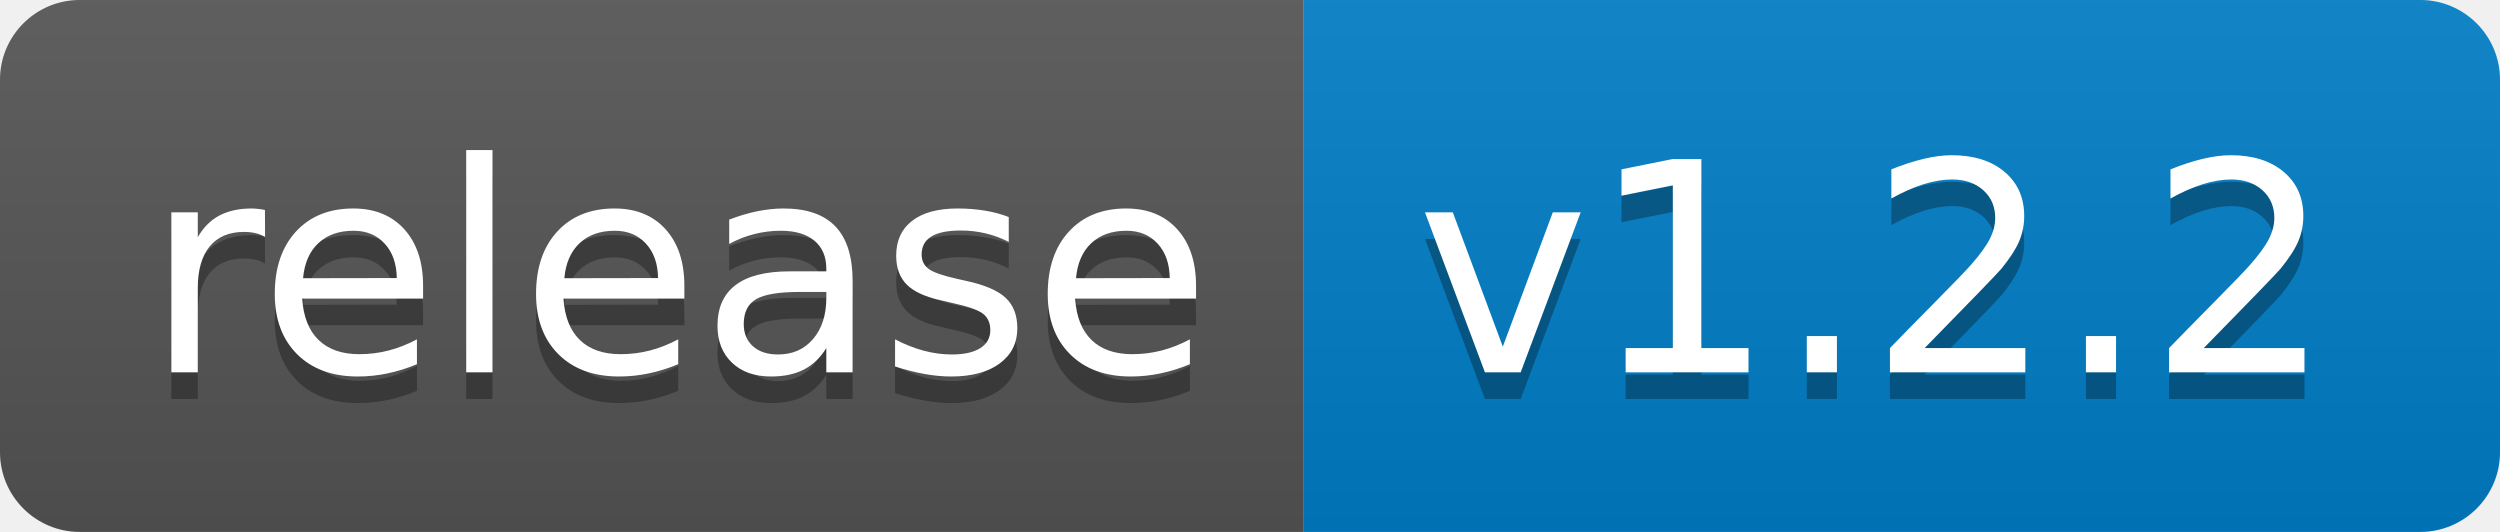
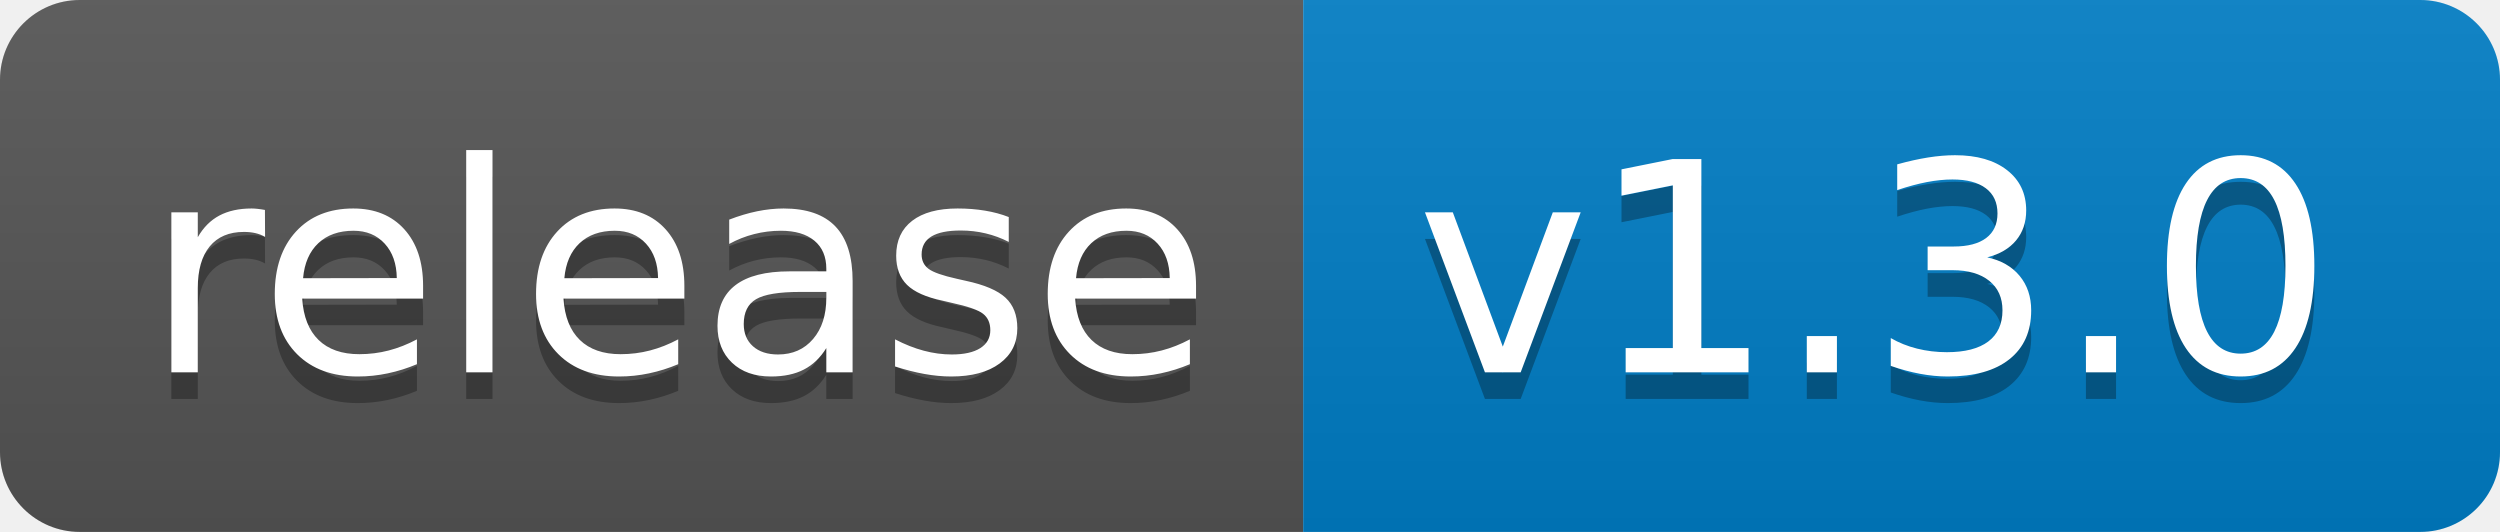
<svg xmlns="http://www.w3.org/2000/svg" width="94" height="20">
  <linearGradient id="b" x2="0" y2="100%">
    <stop offset="0" stop-color="#bbb" stop-opacity=".1" />
    <stop offset="1" stop-opacity=".1" />
  </linearGradient>
  <clipPath id="a">
    <rect width="94" height="20" rx="3" fill="#fff" />
  </clipPath>
  <g clip-path="url(#a)">
    <path fill="#555" d="M0 0h49v20H0z" />
    <path fill="#007ec6" d="M49 0h45v20H49z" />
    <path fill="url(#b)" d="M0 0h94v20H0z" />
  </g>
  <g fill="#fff" text-anchor="middle" font-family="DejaVu Sans,Verdana,Geneva,sans-serif" font-size="110">
    <text x="255" y="150" fill="#010101" fill-opacity=".3" transform="scale(.1)" textLength="390">release</text>
    <text x="255" y="140" transform="scale(.1)" textLength="390">release</text>
-     <text x="705" y="150" fill="#010101" fill-opacity=".3" transform="scale(.1)" textLength="350">v1.2.2</text>
-     <text x="705" y="140" transform="scale(.1)" textLength="350">v1.2.2</text>
+     <text x="705" y="150" fill="#010101" fill-opacity=".3" transform="scale(.1)" textLength="350">v1.3.0</text>
+     <text x="705" y="140" transform="scale(.1)" textLength="350">v1.3.0</text>
  </g>
</svg>
